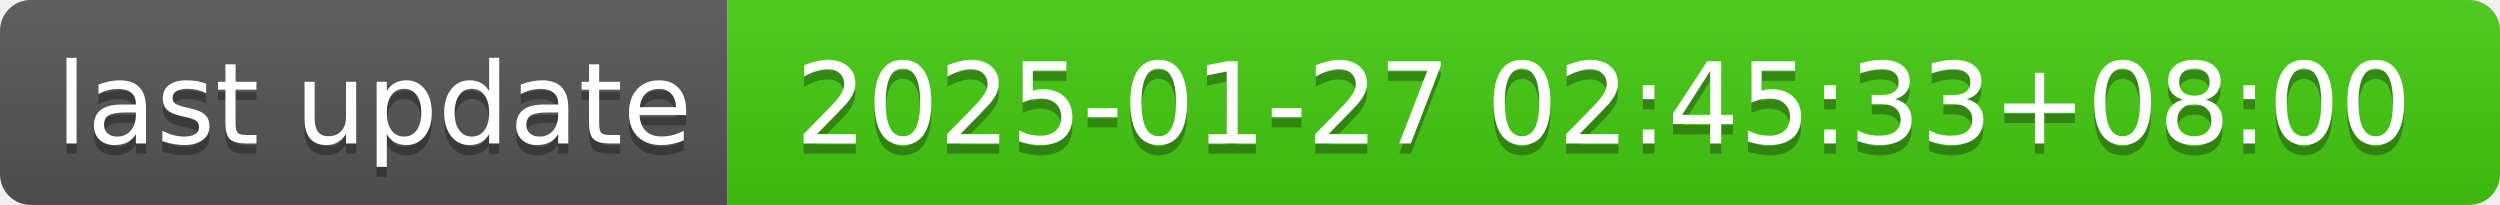
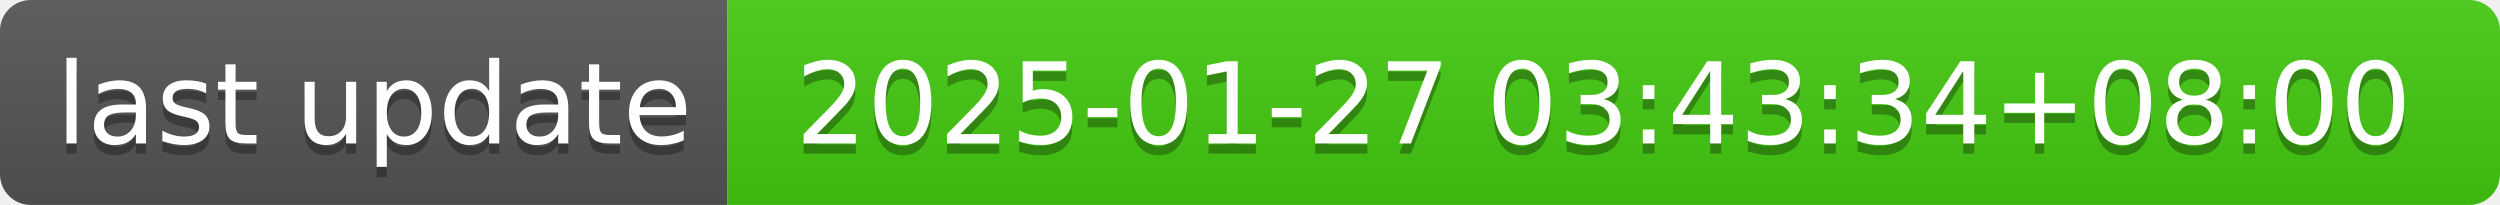
- <svg xmlns="http://www.w3.org/2000/svg" width="244" height="20" role="img" aria-label="last update: 2025-01-27 02:45:33+08:00">
+ <svg xmlns="http://www.w3.org/2000/svg" width="244" height="20" role="img" aria-label="last update: 2025-01-27 03:43:34+08:00">
  <linearGradient id="s" x2="0" y2="100%">
    <stop offset="0" stop-color="#bbb" stop-opacity=".1" />
    <stop offset="1" stop-opacity=".1" />
  </linearGradient>
  <clipPath id="r">
    <rect width="244" height="20" rx="3" fill="#fff" />
  </clipPath>
  <g clip-path="url(#r)">
    <rect width="71" height="20" fill="#555" />
    <rect x="71" width="173" height="20" fill="#4c1" />
    <rect width="244" height="20" fill="url(#s)" />
  </g>
  <g fill="#fff" text-anchor="middle" font-family="Verdana,Geneva,DejaVu Sans,sans-serif" text-rendering="geometricPrecision" font-size="110">
    <text aria-hidden="true" x="365" y="150" fill="#010101" fill-opacity=".3" transform="scale(.1)" textLength="610">last update</text>
    <text x="365" y="140" transform="scale(.1)" fill="#fff" textLength="610">last update</text>
-     <text aria-hidden="true" x="1565" y="150" fill="#010101" fill-opacity=".3" transform="scale(.1)" textLength="1630">2025-01-27 02:45:33+08:00</text>
-     <text x="1565" y="140" transform="scale(.1)" fill="#fff" textLength="1630">2025-01-27 02:45:33+08:00</text>
+     <text aria-hidden="true" x="1565" y="150" fill="#010101" fill-opacity=".3" transform="scale(.1)" textLength="1630">2025-01-27 03:43:34+08:00</text>
+     <text x="1565" y="140" transform="scale(.1)" fill="#fff" textLength="1630">2025-01-27 03:43:34+08:00</text>
  </g>
</svg>
